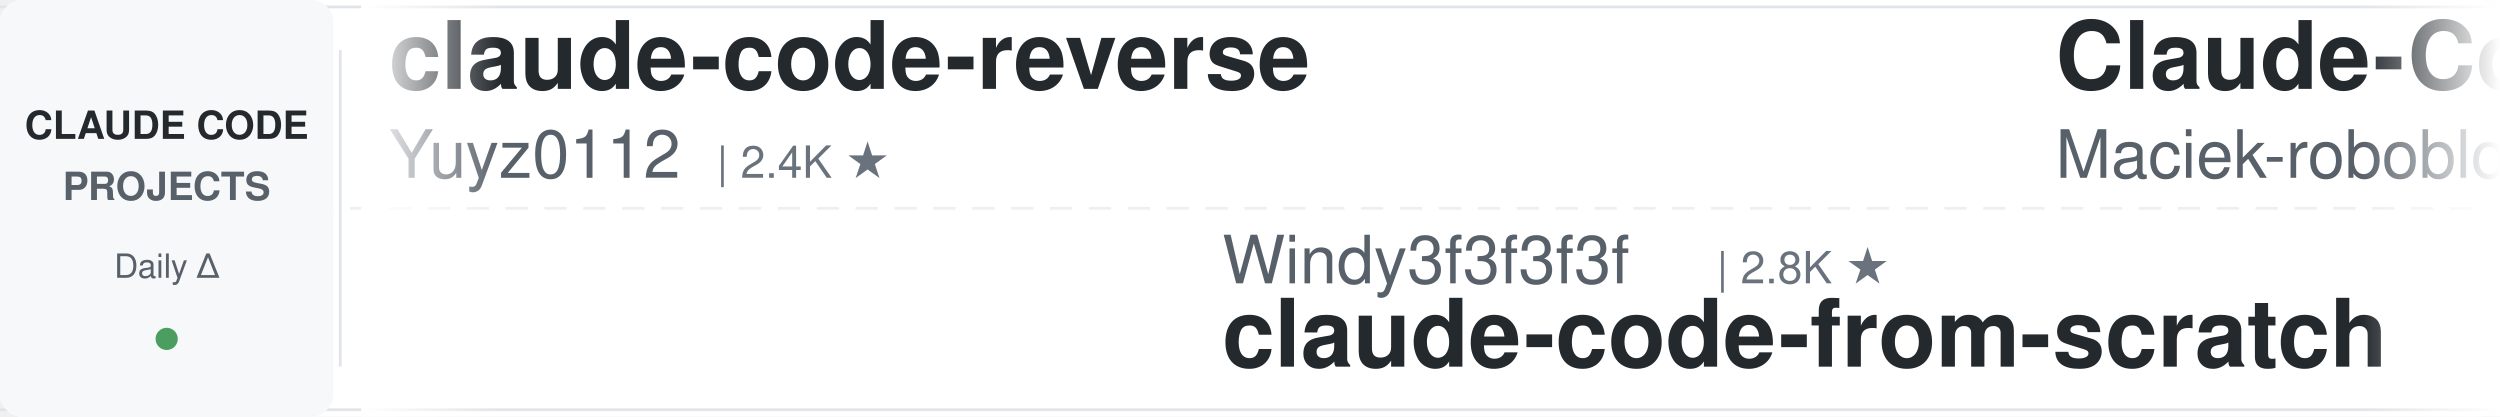
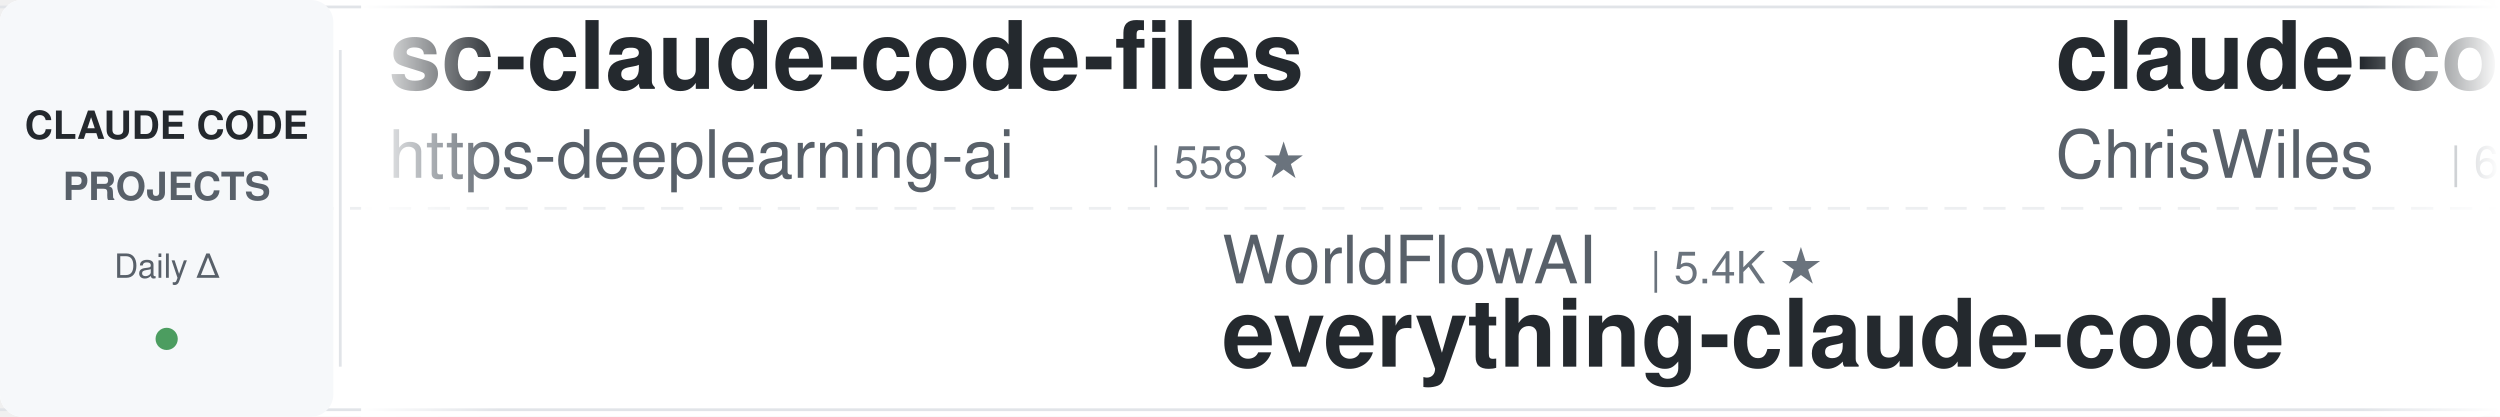
<svg xmlns="http://www.w3.org/2000/svg" width="900" height="150">
  <defs>
    <linearGradient id="leftFade" x1="0%" y1="0%" x2="100%" y2="0%">
      <stop offset="0%" style="stop-color:#ffffff;stop-opacity:1" />
      <stop offset="100%" style="stop-color:#ffffff;stop-opacity:0" />
    </linearGradient>
    <linearGradient id="rightFade" x1="0%" y1="0%" x2="100%" y2="0%">
      <stop offset="0%" style="stop-color:#ffffff;stop-opacity:0" />
      <stop offset="100%" style="stop-color:#ffffff;stop-opacity:1" />
    </linearGradient>
  </defs>
  <rect width="900" height="150" fill="#ffffff" rx="8" />
  <rect x="0" y="2" width="900" height="1" fill="#e1e4e8" />
  <rect x="0" y="147" width="900" height="1" fill="#e1e4e8" />
  <line x1="0" y1="75" x2="900" y2="75" stroke="#e1e4e8" stroke-width="1" stroke-dasharray="8 6" opacity="0.6" />
  <rect x="0" y="0" width="120" height="150" fill="#f6f8fa" rx="8" />
  <text x="60" y="50" font-family="-apple-system, BlinkMacSystemFont, 'Segoe UI', Helvetica, Arial, sans-serif" font-size="14" font-weight="600" fill="#24292e" text-anchor="middle">CLAUDE CODE</text>
  <text x="60" y="72" font-family="-apple-system, BlinkMacSystemFont, 'Segoe UI', Helvetica, Arial, sans-serif" font-size="14" font-weight="600" fill="#586069" text-anchor="middle">PROJECTS</text>
  <text x="60" y="100" font-family="-apple-system, BlinkMacSystemFont, 'Segoe UI', Helvetica, Arial, sans-serif" font-size="12" font-weight="500" fill="#586069" text-anchor="middle">Daily Δ</text>
  <circle cx="60" cy="122" r="4" fill="#22863a" opacity="0.8" />
  <rect x="122" y="18" width="1" height="114" fill="#e1e4e8" />
  <clipPath id="tickerClip">
    <rect x="130" y="0" width="770" height="150" />
  </clipPath>
  <g clip-path="url(#tickerClip)">
    <g id="tickerItems">
      <animateTransform attributeName="transform" attributeType="XML" type="translate" from="0 0" to="-3000 0" dur="54s" repeatCount="indefinite" />
      <g transform="translate(0, 0)">
-         <text x="140" y="32" font-family="-apple-system, BlinkMacSystemFont, 'Segoe UI', Helvetica, Arial, sans-serif" font-size="34" font-weight="600" fill="#24292e">claude-code-reverse</text>
-         <text x="140" y="64" font-family="-apple-system, BlinkMacSystemFont, 'Segoe UI', Helvetica, Arial, sans-serif" font-size="24" font-weight="400" fill="#586069">Yuyz0112</text>
-         <text x="258" y="64" font-family="-apple-system, BlinkMacSystemFont, 'Segoe UI', Helvetica, Arial, sans-serif" font-size="16" font-weight="500" fill="#6a737d">| 2.4K ★</text>
+         <text x="140" y="32" font-family="-apple-system, BlinkMacSystemFont, 'Segoe UI', Helvetica, Arial, sans-serif" font-size="34" font-weight="600" fill="#24292e">sc-claude-code-files</text>
+         <text x="140" y="64" font-family="-apple-system, BlinkMacSystemFont, 'Segoe UI', Helvetica, Arial, sans-serif" font-size="24" font-weight="400" fill="#586069">https-deeplearning-ai</text>
+         <text x="414" y="64" font-family="-apple-system, BlinkMacSystemFont, 'Segoe UI', Helvetica, Arial, sans-serif" font-size="16" font-weight="500" fill="#6a737d">| 558 ★</text>
      </g>
      <g transform="translate(300, 0)">
-         <text x="140" y="102" font-family="-apple-system, BlinkMacSystemFont, 'Segoe UI', Helvetica, Arial, sans-serif" font-size="24" font-weight="400" fill="#586069">Windy3f3f3f3f</text>
-         <text x="318" y="102" font-family="-apple-system, BlinkMacSystemFont, 'Segoe UI', Helvetica, Arial, sans-serif" font-size="16" font-weight="500" fill="#6a737d">| 2.8K ★</text>
-         <text x="140" y="132" font-family="-apple-system, BlinkMacSystemFont, 'Segoe UI', Helvetica, Arial, sans-serif" font-size="34" font-weight="600" fill="#24292e">claude-code-from-scratch</text>
+         <text x="140" y="102" font-family="-apple-system, BlinkMacSystemFont, 'Segoe UI', Helvetica, Arial, sans-serif" font-size="24" font-weight="400" fill="#586069">WorldFlowAI</text>
+         <text x="294" y="102" font-family="-apple-system, BlinkMacSystemFont, 'Segoe UI', Helvetica, Arial, sans-serif" font-size="16" font-weight="500" fill="#6a737d">| 5.4K ★</text>
+         <text x="140" y="132" font-family="-apple-system, BlinkMacSystemFont, 'Segoe UI', Helvetica, Arial, sans-serif" font-size="34" font-weight="600" fill="#24292e">everything-claude-code</text>
      </g>
      <g transform="translate(600, 0)">
-         <text x="140" y="32" font-family="-apple-system, BlinkMacSystemFont, 'Segoe UI', Helvetica, Arial, sans-serif" font-size="34" font-weight="600" fill="#24292e">Claude-Code-Usage-Monito...</text>
-         <text x="140" y="64" font-family="-apple-system, BlinkMacSystemFont, 'Segoe UI', Helvetica, Arial, sans-serif" font-size="24" font-weight="400" fill="#586069">Maciek-roboblog</text>
-         <text x="342" y="64" font-family="-apple-system, BlinkMacSystemFont, 'Segoe UI', Helvetica, Arial, sans-serif" font-size="16" font-weight="500" fill="#6a737d">| 8.8K ★</text>
+         <text x="140" y="32" font-family="-apple-system, BlinkMacSystemFont, 'Segoe UI', Helvetica, Arial, sans-serif" font-size="34" font-weight="600" fill="#24292e">claude-code-showcase</text>
+         <text x="140" y="64" font-family="-apple-system, BlinkMacSystemFont, 'Segoe UI', Helvetica, Arial, sans-serif" font-size="24" font-weight="400" fill="#586069">ChrisWiles</text>
+         <text x="282" y="64" font-family="-apple-system, BlinkMacSystemFont, 'Segoe UI', Helvetica, Arial, sans-serif" font-size="16" font-weight="500" fill="#6a737d">| 6.1K ★</text>
      </g>
      <g transform="translate(900, 0)">
-         <text x="140" y="102" font-family="-apple-system, BlinkMacSystemFont, 'Segoe UI', Helvetica, Arial, sans-serif" font-size="24" font-weight="400" fill="#586069">Yeachan-Heo</text>
-         <text x="294" y="102" font-family="-apple-system, BlinkMacSystemFont, 'Segoe UI', Helvetica, Arial, sans-serif" font-size="16" font-weight="500" fill="#6a737d">| 40.2K ★</text>
-         <text x="140" y="132" font-family="-apple-system, BlinkMacSystemFont, 'Segoe UI', Helvetica, Arial, sans-serif" font-size="34" font-weight="600" fill="#24292e">oh-my-claudecode</text>
+         <text x="140" y="102" font-family="-apple-system, BlinkMacSystemFont, 'Segoe UI', Helvetica, Arial, sans-serif" font-size="24" font-weight="400" fill="#586069">feiskyer</text>
+         <text x="258" y="102" font-family="-apple-system, BlinkMacSystemFont, 'Segoe UI', Helvetica, Arial, sans-serif" font-size="16" font-weight="500" fill="#6a737d">| 1.7K ★</text>
+         <text x="140" y="132" font-family="-apple-system, BlinkMacSystemFont, 'Segoe UI', Helvetica, Arial, sans-serif" font-size="34" font-weight="600" fill="#24292e">claude-code-settings</text>
      </g>
      <g transform="translate(1200, 0)">
-         <text x="140" y="32" font-family="-apple-system, BlinkMacSystemFont, 'Segoe UI', Helvetica, Arial, sans-serif" font-size="34" font-weight="600" fill="#24292e">claude-code-base-action</text>
-         <text x="140" y="64" font-family="-apple-system, BlinkMacSystemFont, 'Segoe UI', Helvetica, Arial, sans-serif" font-size="24" font-weight="400" fill="#586069">anthropics</text>
-         <text x="282" y="64" font-family="-apple-system, BlinkMacSystemFont, 'Segoe UI', Helvetica, Arial, sans-serif" font-size="16" font-weight="500" fill="#6a737d">| 1.0K ★</text>
+         <text x="140" y="32" font-family="-apple-system, BlinkMacSystemFont, 'Segoe UI', Helvetica, Arial, sans-serif" font-size="34" font-weight="600" fill="#24292e">oh-my-claudecode</text>
+         <text x="140" y="64" font-family="-apple-system, BlinkMacSystemFont, 'Segoe UI', Helvetica, Arial, sans-serif" font-size="24" font-weight="400" fill="#586069">Yeachan-Heo</text>
+         <text x="294" y="64" font-family="-apple-system, BlinkMacSystemFont, 'Segoe UI', Helvetica, Arial, sans-serif" font-size="16" font-weight="500" fill="#6a737d">| 40.2K ★</text>
      </g>
      <g transform="translate(1500, 0)">
-         <text x="140" y="102" font-family="-apple-system, BlinkMacSystemFont, 'Segoe UI', Helvetica, Arial, sans-serif" font-size="24" font-weight="400" fill="#586069">krusemediallc</text>
-         <text x="318" y="102" font-family="-apple-system, BlinkMacSystemFont, 'Segoe UI', Helvetica, Arial, sans-serif" font-size="16" font-weight="500" fill="#6a737d">| 1.6K ★</text>
-         <text x="140" y="132" font-family="-apple-system, BlinkMacSystemFont, 'Segoe UI', Helvetica, Arial, sans-serif" font-size="34" font-weight="600" fill="#24292e">arcads-claude-code</text>
+         <text x="140" y="102" font-family="-apple-system, BlinkMacSystemFont, 'Segoe UI', Helvetica, Arial, sans-serif" font-size="24" font-weight="400" fill="#586069">lorryjovens-hub</text>
+         <text x="342" y="102" font-family="-apple-system, BlinkMacSystemFont, 'Segoe UI', Helvetica, Arial, sans-serif" font-size="16" font-weight="500" fill="#6a737d">| 1.7K ★</text>
+         <text x="140" y="132" font-family="-apple-system, BlinkMacSystemFont, 'Segoe UI', Helvetica, Arial, sans-serif" font-size="34" font-weight="600" fill="#24292e">claude-code-rust</text>
      </g>
      <g transform="translate(1800, 0)">
-         <text x="140" y="32" font-family="-apple-system, BlinkMacSystemFont, 'Segoe UI', Helvetica, Arial, sans-serif" font-size="34" font-weight="600" fill="#24292e">claude-code-ultimate-gui...</text>
-         <text x="140" y="64" font-family="-apple-system, BlinkMacSystemFont, 'Segoe UI', Helvetica, Arial, sans-serif" font-size="24" font-weight="400" fill="#586069">FlorianBruniaux</text>
-         <text x="342" y="64" font-family="-apple-system, BlinkMacSystemFont, 'Segoe UI', Helvetica, Arial, sans-serif" font-size="16" font-weight="500" fill="#6a737d">| 6.2K ★</text>
+         <text x="140" y="32" font-family="-apple-system, BlinkMacSystemFont, 'Segoe UI', Helvetica, Arial, sans-serif" font-size="34" font-weight="600" fill="#24292e">my-claude-code-setup</text>
+         <text x="140" y="64" font-family="-apple-system, BlinkMacSystemFont, 'Segoe UI', Helvetica, Arial, sans-serif" font-size="24" font-weight="400" fill="#586069">centminmod</text>
+         <text x="282" y="64" font-family="-apple-system, BlinkMacSystemFont, 'Segoe UI', Helvetica, Arial, sans-serif" font-size="16" font-weight="500" fill="#6a737d">| 2.7K ★</text>
      </g>
      <g transform="translate(2100, 0)">
-         <text x="140" y="102" font-family="-apple-system, BlinkMacSystemFont, 'Segoe UI', Helvetica, Arial, sans-serif" font-size="24" font-weight="400" fill="#586069">repowise-dev</text>
-         <text x="306" y="102" font-family="-apple-system, BlinkMacSystemFont, 'Segoe UI', Helvetica, Arial, sans-serif" font-size="16" font-weight="500" fill="#6a737d">| 1.2K ★</text>
-         <text x="140" y="132" font-family="-apple-system, BlinkMacSystemFont, 'Segoe UI', Helvetica, Arial, sans-serif" font-size="34" font-weight="600" fill="#24292e">claude-code-prompts</text>
-       </g>
-       <g transform="translate(2400, 0)">
-         <text x="140" y="32" font-family="-apple-system, BlinkMacSystemFont, 'Segoe UI', Helvetica, Arial, sans-serif" font-size="34" font-weight="600" fill="#24292e">claude-code-guide</text>
-         <text x="140" y="64" font-family="-apple-system, BlinkMacSystemFont, 'Segoe UI', Helvetica, Arial, sans-serif" font-size="24" font-weight="400" fill="#586069">zebbern</text>
-         <text x="246" y="64" font-family="-apple-system, BlinkMacSystemFont, 'Segoe UI', Helvetica, Arial, sans-serif" font-size="16" font-weight="500" fill="#6a737d">| 4.7K ★</text>
-       </g>
-       <g transform="translate(2700, 0)">
        <text x="140" y="102" font-family="-apple-system, BlinkMacSystemFont, 'Segoe UI', Helvetica, Arial, sans-serif" font-size="24" font-weight="400" fill="#586069">Piebald-AI</text>
        <text x="282" y="102" font-family="-apple-system, BlinkMacSystemFont, 'Segoe UI', Helvetica, Arial, sans-serif" font-size="16" font-weight="500" fill="#6a737d">| 13.0K ★</text>
        <text x="140" y="132" font-family="-apple-system, BlinkMacSystemFont, 'Segoe UI', Helvetica, Arial, sans-serif" font-size="34" font-weight="600" fill="#24292e">claude-code-system-promp...</text>
      </g>
+       <g transform="translate(2400, 0)">
+         <text x="140" y="32" font-family="-apple-system, BlinkMacSystemFont, 'Segoe UI', Helvetica, Arial, sans-serif" font-size="34" font-weight="600" fill="#24292e">Dive-into-Claude-Code</text>
+         <text x="140" y="64" font-family="-apple-system, BlinkMacSystemFont, 'Segoe UI', Helvetica, Arial, sans-serif" font-size="24" font-weight="400" fill="#586069">VILA-Lab</text>
+         <text x="258" y="64" font-family="-apple-system, BlinkMacSystemFont, 'Segoe UI', Helvetica, Arial, sans-serif" font-size="16" font-weight="500" fill="#6a737d">| 2.2K ★</text>
+       </g>
+       <g transform="translate(2700, 0)">
+         <text x="140" y="102" font-family="-apple-system, BlinkMacSystemFont, 'Segoe UI', Helvetica, Arial, sans-serif" font-size="24" font-weight="400" fill="#586069">nicedreamzapp</text>
+         <text x="318" y="102" font-family="-apple-system, BlinkMacSystemFont, 'Segoe UI', Helvetica, Arial, sans-serif" font-size="16" font-weight="500" fill="#6a737d">| 3.4K ★</text>
+         <text x="140" y="132" font-family="-apple-system, BlinkMacSystemFont, 'Segoe UI', Helvetica, Arial, sans-serif" font-size="34" font-weight="600" fill="#24292e">claude-code-local</text>
+       </g>
      <g transform="translate(3000, 0)">
-         <text x="140" y="32" font-family="-apple-system, BlinkMacSystemFont, 'Segoe UI', Helvetica, Arial, sans-serif" font-size="34" font-weight="600" fill="#24292e">claude-code-reverse</text>
-         <text x="140" y="64" font-family="-apple-system, BlinkMacSystemFont, 'Segoe UI', Helvetica, Arial, sans-serif" font-size="24" font-weight="400" fill="#586069">Yuyz0112</text>
-         <text x="258" y="64" font-family="-apple-system, BlinkMacSystemFont, 'Segoe UI', Helvetica, Arial, sans-serif" font-size="16" font-weight="500" fill="#6a737d">| 2.4K ★</text>
+         <text x="140" y="32" font-family="-apple-system, BlinkMacSystemFont, 'Segoe UI', Helvetica, Arial, sans-serif" font-size="34" font-weight="600" fill="#24292e">sc-claude-code-files</text>
+         <text x="140" y="64" font-family="-apple-system, BlinkMacSystemFont, 'Segoe UI', Helvetica, Arial, sans-serif" font-size="24" font-weight="400" fill="#586069">https-deeplearning-ai</text>
+         <text x="414" y="64" font-family="-apple-system, BlinkMacSystemFont, 'Segoe UI', Helvetica, Arial, sans-serif" font-size="16" font-weight="500" fill="#6a737d">| 558 ★</text>
      </g>
      <g transform="translate(3300, 0)">
-         <text x="140" y="102" font-family="-apple-system, BlinkMacSystemFont, 'Segoe UI', Helvetica, Arial, sans-serif" font-size="24" font-weight="400" fill="#586069">Windy3f3f3f3f</text>
-         <text x="318" y="102" font-family="-apple-system, BlinkMacSystemFont, 'Segoe UI', Helvetica, Arial, sans-serif" font-size="16" font-weight="500" fill="#6a737d">| 2.8K ★</text>
-         <text x="140" y="132" font-family="-apple-system, BlinkMacSystemFont, 'Segoe UI', Helvetica, Arial, sans-serif" font-size="34" font-weight="600" fill="#24292e">claude-code-from-scratch</text>
+         <text x="140" y="102" font-family="-apple-system, BlinkMacSystemFont, 'Segoe UI', Helvetica, Arial, sans-serif" font-size="24" font-weight="400" fill="#586069">WorldFlowAI</text>
+         <text x="294" y="102" font-family="-apple-system, BlinkMacSystemFont, 'Segoe UI', Helvetica, Arial, sans-serif" font-size="16" font-weight="500" fill="#6a737d">| 5.4K ★</text>
+         <text x="140" y="132" font-family="-apple-system, BlinkMacSystemFont, 'Segoe UI', Helvetica, Arial, sans-serif" font-size="34" font-weight="600" fill="#24292e">everything-claude-code</text>
      </g>
      <g transform="translate(3600, 0)">
-         <text x="140" y="32" font-family="-apple-system, BlinkMacSystemFont, 'Segoe UI', Helvetica, Arial, sans-serif" font-size="34" font-weight="600" fill="#24292e">Claude-Code-Usage-Monito...</text>
-         <text x="140" y="64" font-family="-apple-system, BlinkMacSystemFont, 'Segoe UI', Helvetica, Arial, sans-serif" font-size="24" font-weight="400" fill="#586069">Maciek-roboblog</text>
-         <text x="342" y="64" font-family="-apple-system, BlinkMacSystemFont, 'Segoe UI', Helvetica, Arial, sans-serif" font-size="16" font-weight="500" fill="#6a737d">| 8.8K ★</text>
+         <text x="140" y="32" font-family="-apple-system, BlinkMacSystemFont, 'Segoe UI', Helvetica, Arial, sans-serif" font-size="34" font-weight="600" fill="#24292e">claude-code-showcase</text>
+         <text x="140" y="64" font-family="-apple-system, BlinkMacSystemFont, 'Segoe UI', Helvetica, Arial, sans-serif" font-size="24" font-weight="400" fill="#586069">ChrisWiles</text>
+         <text x="282" y="64" font-family="-apple-system, BlinkMacSystemFont, 'Segoe UI', Helvetica, Arial, sans-serif" font-size="16" font-weight="500" fill="#6a737d">| 6.1K ★</text>
      </g>
      <g transform="translate(3900, 0)">
-         <text x="140" y="102" font-family="-apple-system, BlinkMacSystemFont, 'Segoe UI', Helvetica, Arial, sans-serif" font-size="24" font-weight="400" fill="#586069">Yeachan-Heo</text>
-         <text x="294" y="102" font-family="-apple-system, BlinkMacSystemFont, 'Segoe UI', Helvetica, Arial, sans-serif" font-size="16" font-weight="500" fill="#6a737d">| 40.2K ★</text>
-         <text x="140" y="132" font-family="-apple-system, BlinkMacSystemFont, 'Segoe UI', Helvetica, Arial, sans-serif" font-size="34" font-weight="600" fill="#24292e">oh-my-claudecode</text>
+         <text x="140" y="102" font-family="-apple-system, BlinkMacSystemFont, 'Segoe UI', Helvetica, Arial, sans-serif" font-size="24" font-weight="400" fill="#586069">feiskyer</text>
+         <text x="258" y="102" font-family="-apple-system, BlinkMacSystemFont, 'Segoe UI', Helvetica, Arial, sans-serif" font-size="16" font-weight="500" fill="#6a737d">| 1.7K ★</text>
+         <text x="140" y="132" font-family="-apple-system, BlinkMacSystemFont, 'Segoe UI', Helvetica, Arial, sans-serif" font-size="34" font-weight="600" fill="#24292e">claude-code-settings</text>
      </g>
    </g>
  </g>
  <rect x="130" y="0" width="50" height="150" fill="url(#leftFade)" />
  <rect x="850" y="0" width="50" height="150" fill="url(#rightFade)" />
</svg>
